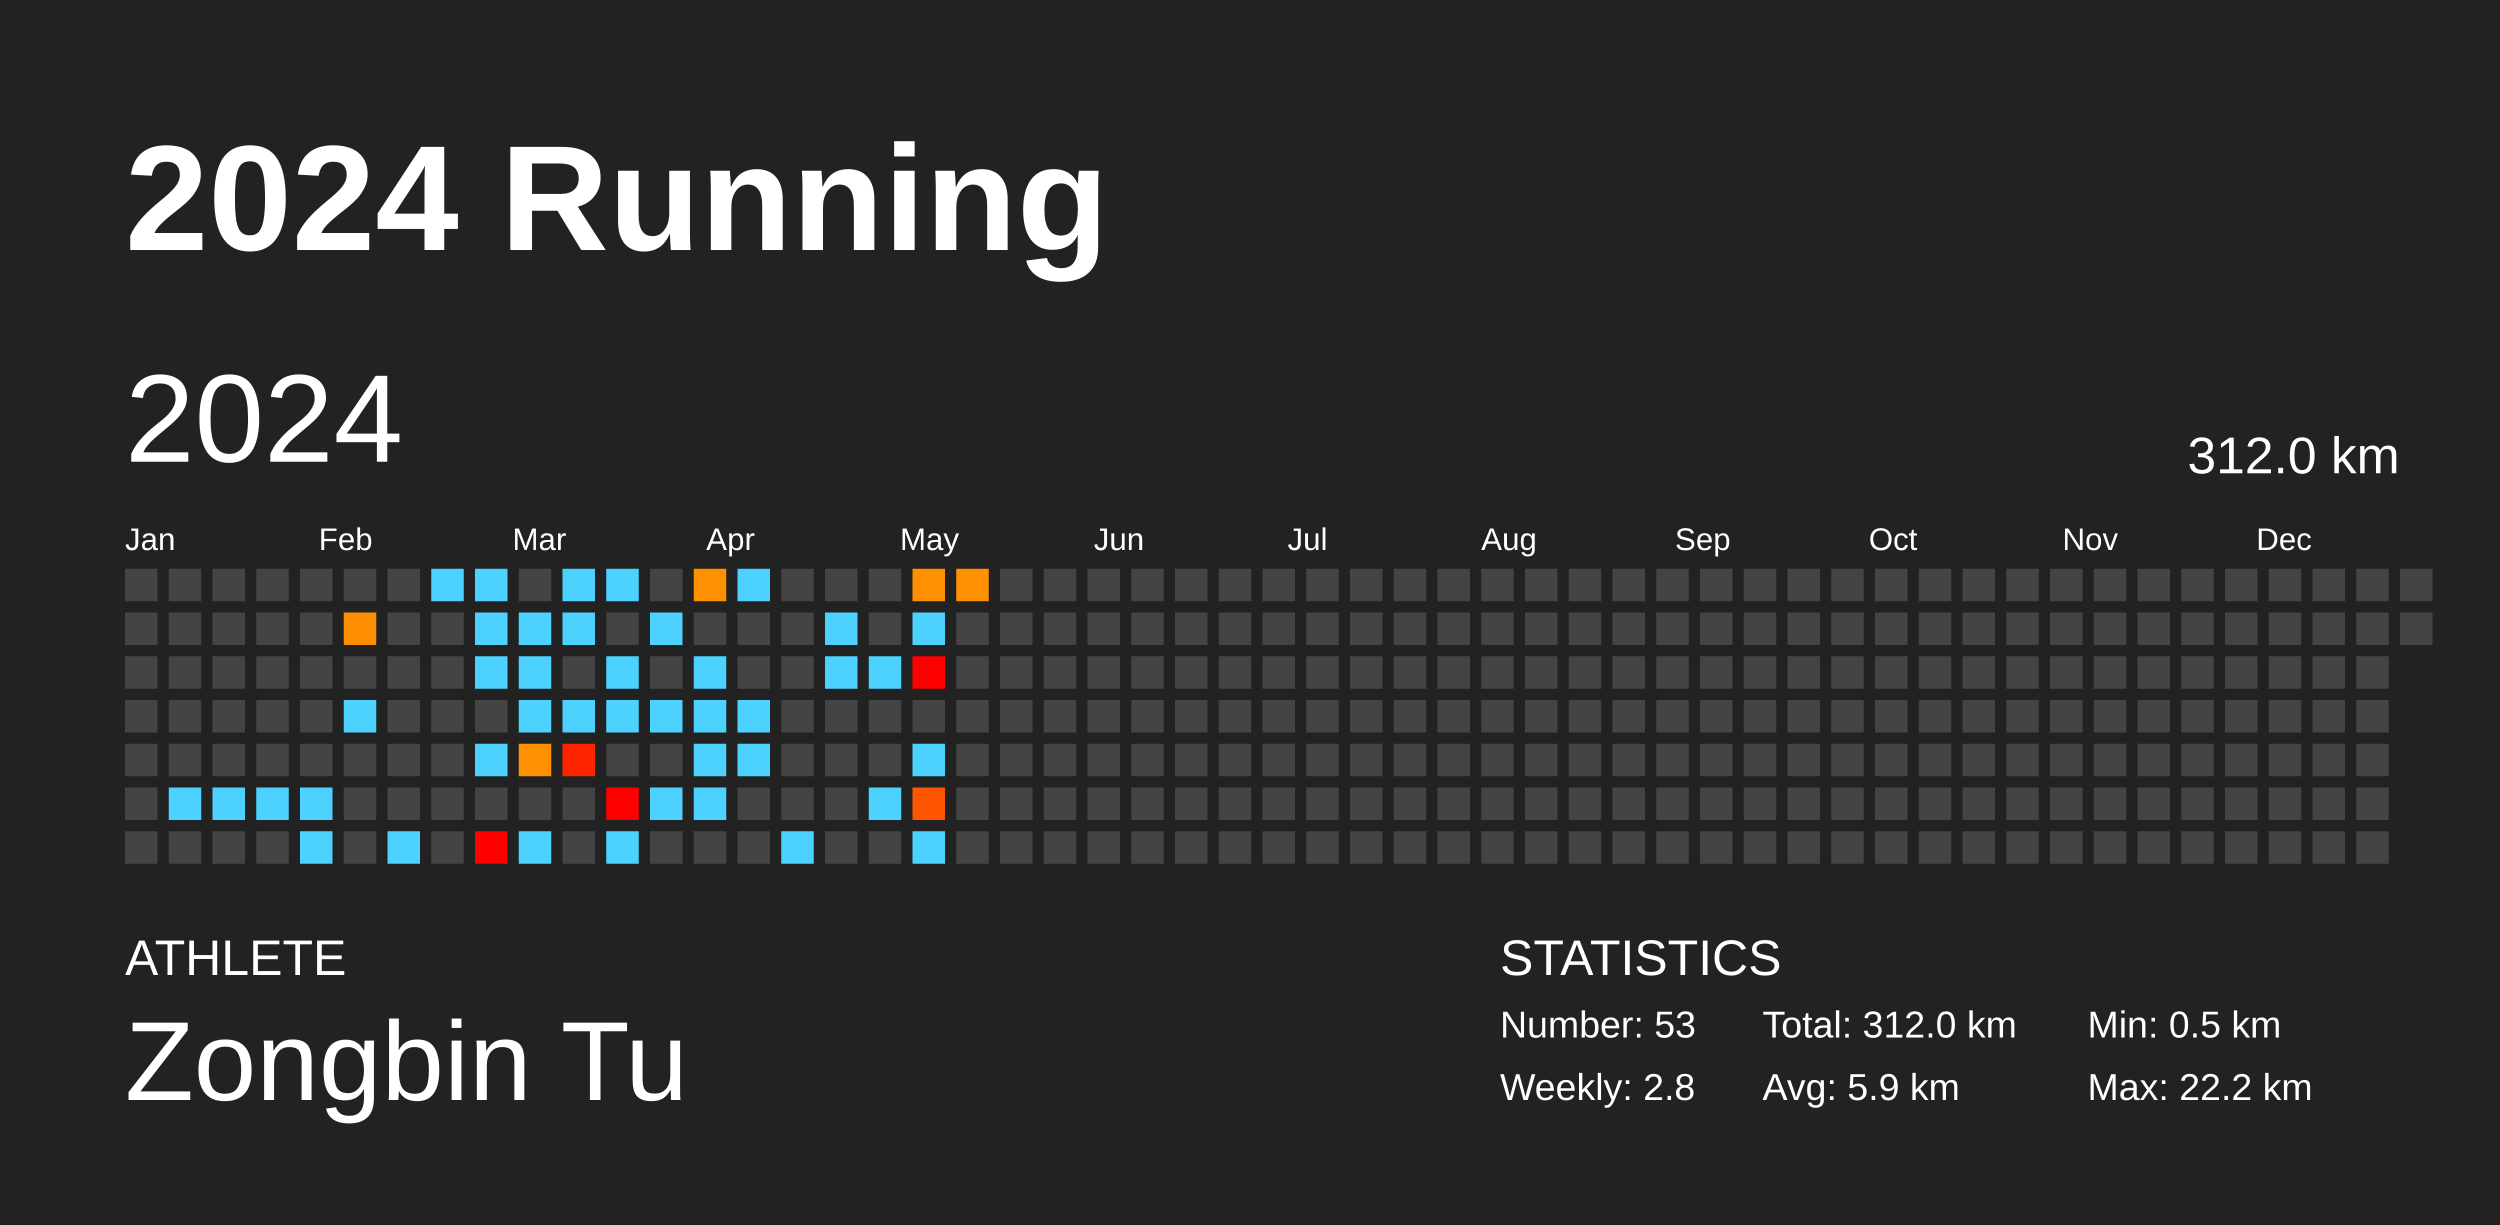
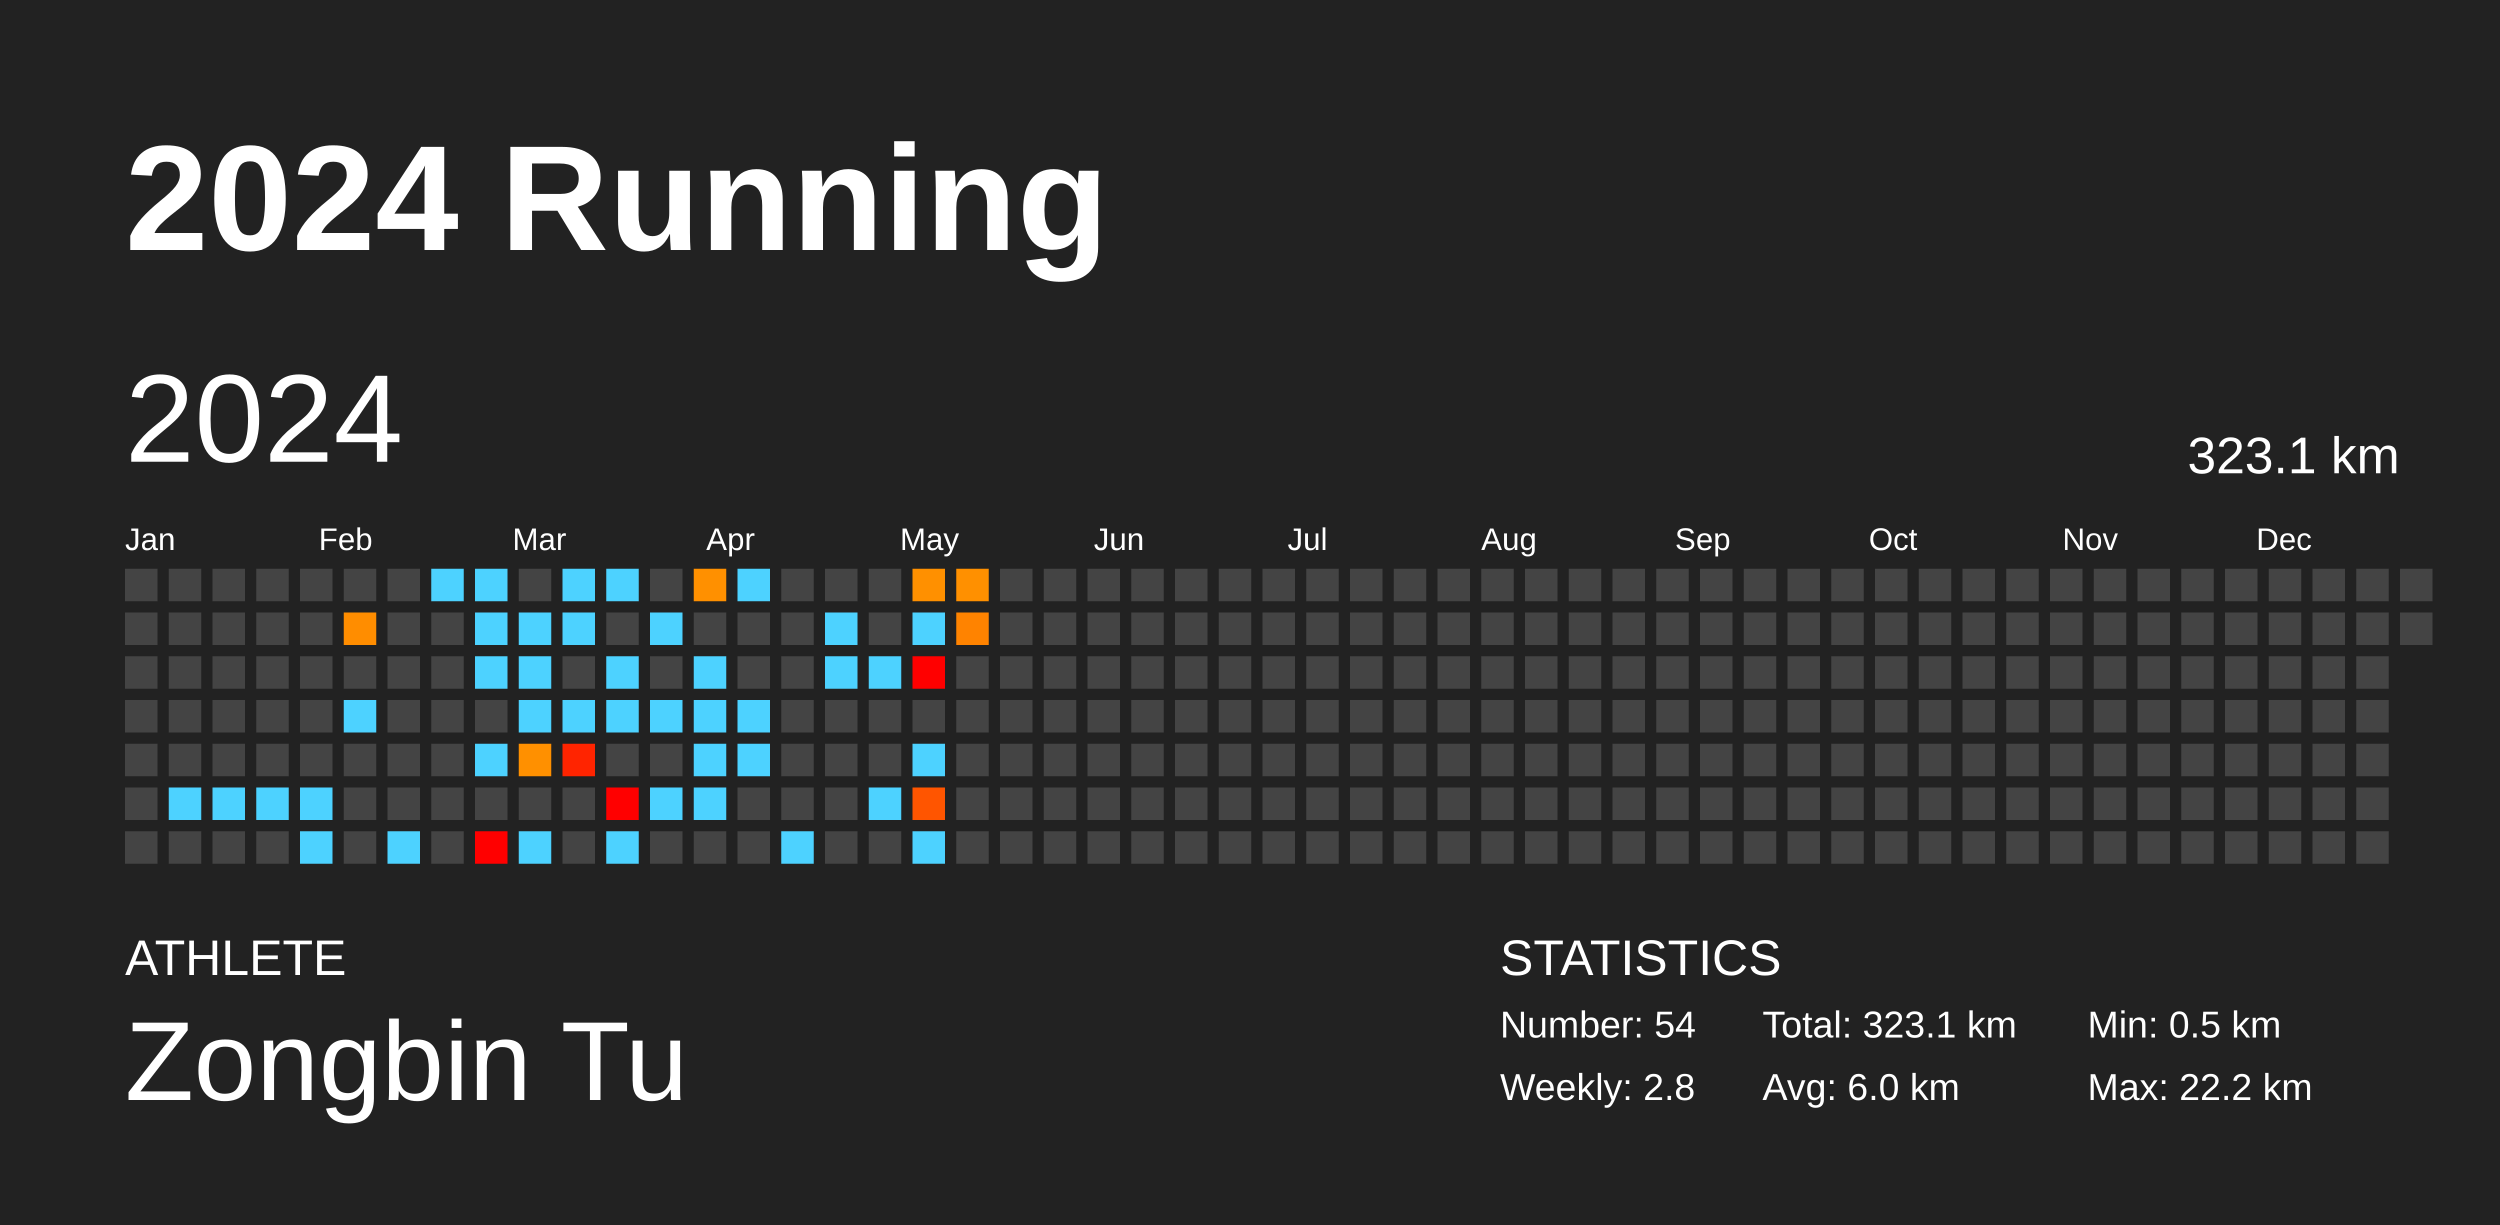
<svg xmlns="http://www.w3.org/2000/svg" baseProfile="full" height="98mm" version="1.1" viewBox="0,0,200,98" width="200mm">
  <defs />
  <rect fill="#222222" height="98" width="200" x="0" y="0" />
  <text fill="#FFFFFF" style="font-size:12px; font-family:Arial; font-weight:bold;" x="10" y="20">2024 Running</text>
  <text fill="#FFFFFF" style="font-size:4px; font-family:Arial" x="10" y="78">ATHLETE</text>
  <text fill="#FFFFFF" style="font-size:9px; font-family:Arial" x="10" y="88">Zongbin Tu</text>
  <text fill="#FFFFFF" style="font-size:4px; font-family:Arial" x="120" y="78">STATISTICS</text>
-   <text fill="#FFFFFF" style="font-size:3px; font-family:Arial" x="120" y="83">Number: 53</text>
+   <text fill="#FFFFFF" style="font-size:3px; font-family:Arial" x="120" y="83">Number: 54</text>
  <text fill="#FFFFFF" style="font-size:3px; font-family:Arial" x="120" y="88">Weekly: 2.8</text>
-   <text fill="#FFFFFF" style="font-size:3px; font-family:Arial" x="141" y="83">Total: 312.0 km</text>
-   <text fill="#FFFFFF" style="font-size:3px; font-family:Arial" x="141" y="88">Avg: 5.9 km</text>
+   <text fill="#FFFFFF" style="font-size:3px; font-family:Arial" x="141" y="83">Total: 323.1 km</text>
+   <text fill="#FFFFFF" style="font-size:3px; font-family:Arial" x="141" y="88">Avg: 6.0 km</text>
  <text fill="#FFFFFF" style="font-size:3px; font-family:Arial" x="167" y="83">Min: 0.5 km</text>
  <text fill="#FFFFFF" style="font-size:3px; font-family:Arial" x="167" y="88">Max: 22.2 km</text>
  <text dominant-baseline="hanging" fill="#FFFFFF" style="font-size:10.0px; font-family:Arial;" x="10" y="30">2024</text>
-   <text dominant-baseline="hanging" fill="#FFFFFF" style="font-size:4.125px; font-family:Arial;" x="175" y="35">312.0 km</text>
+   <text dominant-baseline="hanging" fill="#FFFFFF" style="font-size:4.125px; font-family:Arial;" x="175" y="35">323.1 km</text>
  <text fill="#FFFFFF" style="font-size:2.5px; font-family:Arial" x="10.0" y="44">Jan</text>
  <text fill="#FFFFFF" style="font-size:2.5px; font-family:Arial" x="25.5" y="44">Feb</text>
  <text fill="#FFFFFF" style="font-size:2.5px; font-family:Arial" x="41.0" y="44">Mar</text>
  <text fill="#FFFFFF" style="font-size:2.5px; font-family:Arial" x="56.5" y="44">Apr</text>
  <text fill="#FFFFFF" style="font-size:2.5px; font-family:Arial" x="72.0" y="44">May</text>
  <text fill="#FFFFFF" style="font-size:2.5px; font-family:Arial" x="87.5" y="44">Jun</text>
  <text fill="#FFFFFF" style="font-size:2.5px; font-family:Arial" x="103.0" y="44">Jul</text>
  <text fill="#FFFFFF" style="font-size:2.5px; font-family:Arial" x="118.5" y="44">Aug</text>
  <text fill="#FFFFFF" style="font-size:2.5px; font-family:Arial" x="134.0" y="44">Sep</text>
  <text fill="#FFFFFF" style="font-size:2.5px; font-family:Arial" x="149.5" y="44">Oct</text>
  <text fill="#FFFFFF" style="font-size:2.5px; font-family:Arial" x="165.0" y="44">Nov</text>
  <text fill="#FFFFFF" style="font-size:2.5px; font-family:Arial" x="180.5" y="44">Dec</text>
  <rect fill="#444444" height="2.6" width="2.6" x="10.0" y="45.5" />
  <rect fill="#444444" height="2.6" width="2.6" x="10.0" y="49.0" />
  <rect fill="#444444" height="2.6" width="2.6" x="10.0" y="52.5" />
  <rect fill="#444444" height="2.6" width="2.6" x="10.0" y="56.0" />
  <rect fill="#444444" height="2.6" width="2.6" x="10.0" y="59.5" />
  <rect fill="#444444" height="2.6" width="2.6" x="10.0" y="63.0" />
  <rect fill="#444444" height="2.6" width="2.6" x="10.0" y="66.5" />
  <rect fill="#444444" height="2.6" width="2.6" x="13.5" y="45.5" />
  <rect fill="#444444" height="2.6" width="2.6" x="13.5" y="49.0" />
  <rect fill="#444444" height="2.6" width="2.6" x="13.5" y="52.5" />
  <rect fill="#444444" height="2.6" width="2.6" x="13.5" y="56.0" />
  <rect fill="#444444" height="2.6" width="2.6" x="13.5" y="59.5" />
  <rect fill="#4dd2ff" height="2.6" width="2.6" x="13.5" y="63.0" />
  <rect fill="#444444" height="2.6" width="2.6" x="13.5" y="66.5" />
  <rect fill="#444444" height="2.6" width="2.6" x="17.0" y="45.5" />
  <rect fill="#444444" height="2.6" width="2.6" x="17.0" y="49.0" />
  <rect fill="#444444" height="2.6" width="2.6" x="17.0" y="52.5" />
  <rect fill="#444444" height="2.6" width="2.6" x="17.0" y="56.0" />
  <rect fill="#444444" height="2.6" width="2.6" x="17.0" y="59.5" />
  <rect fill="#4dd2ff" height="2.6" width="2.6" x="17.0" y="63.0" />
  <rect fill="#444444" height="2.6" width="2.6" x="17.0" y="66.5" />
  <rect fill="#444444" height="2.6" width="2.6" x="20.5" y="45.5" />
  <rect fill="#444444" height="2.6" width="2.6" x="20.5" y="49.0" />
  <rect fill="#444444" height="2.6" width="2.6" x="20.5" y="52.5" />
  <rect fill="#444444" height="2.6" width="2.6" x="20.5" y="56.0" />
  <rect fill="#444444" height="2.6" width="2.6" x="20.5" y="59.5" />
  <rect fill="#4dd2ff" height="2.6" width="2.6" x="20.5" y="63.0" />
  <rect fill="#444444" height="2.6" width="2.6" x="20.5" y="66.5" />
  <rect fill="#444444" height="2.6" width="2.6" x="24.0" y="45.5" />
  <rect fill="#444444" height="2.6" width="2.6" x="24.0" y="49.0" />
  <rect fill="#444444" height="2.6" width="2.6" x="24.0" y="52.5" />
  <rect fill="#444444" height="2.6" width="2.6" x="24.0" y="56.0" />
  <rect fill="#444444" height="2.6" width="2.6" x="24.0" y="59.5" />
  <rect fill="#4dd2ff" height="2.6" width="2.6" x="24.0" y="63.0" />
  <rect fill="#4dd2ff" height="2.6" width="2.6" x="24.0" y="66.5" />
  <rect fill="#444444" height="2.6" width="2.6" x="27.5" y="45.5" />
  <rect fill="#ff8d00" height="2.6" width="2.6" x="27.5" y="49.0" />
  <rect fill="#444444" height="2.6" width="2.6" x="27.5" y="52.5" />
  <rect fill="#4dd2ff" height="2.6" width="2.6" x="27.5" y="56.0" />
  <rect fill="#444444" height="2.6" width="2.6" x="27.5" y="59.5" />
  <rect fill="#444444" height="2.6" width="2.6" x="27.5" y="63.0" />
  <rect fill="#444444" height="2.6" width="2.6" x="27.5" y="66.5" />
  <rect fill="#444444" height="2.6" width="2.6" x="31.0" y="45.5" />
  <rect fill="#444444" height="2.6" width="2.6" x="31.0" y="49.0" />
  <rect fill="#444444" height="2.6" width="2.6" x="31.0" y="52.5" />
  <rect fill="#444444" height="2.6" width="2.6" x="31.0" y="56.0" />
  <rect fill="#444444" height="2.6" width="2.6" x="31.0" y="59.5" />
  <rect fill="#444444" height="2.6" width="2.6" x="31.0" y="63.0" />
  <rect fill="#4dd2ff" height="2.6" width="2.6" x="31.0" y="66.5" />
  <rect fill="#4dd2ff" height="2.6" width="2.6" x="34.5" y="45.5" />
  <rect fill="#444444" height="2.6" width="2.6" x="34.5" y="49.0" />
  <rect fill="#444444" height="2.6" width="2.6" x="34.5" y="52.5" />
  <rect fill="#444444" height="2.6" width="2.6" x="34.5" y="56.0" />
  <rect fill="#444444" height="2.6" width="2.6" x="34.5" y="59.5" />
  <rect fill="#444444" height="2.6" width="2.6" x="34.5" y="63.0" />
  <rect fill="#444444" height="2.6" width="2.6" x="34.5" y="66.5" />
  <rect fill="#4dd2ff" height="2.6" width="2.6" x="38.0" y="45.5" />
  <rect fill="#4dd2ff" height="2.6" width="2.6" x="38.0" y="49.0" />
  <rect fill="#4dd2ff" height="2.6" width="2.6" x="38.0" y="52.5" />
  <rect fill="#444444" height="2.6" width="2.6" x="38.0" y="56.0" />
  <rect fill="#4dd2ff" height="2.6" width="2.6" x="38.0" y="59.5" />
  <rect fill="#444444" height="2.6" width="2.6" x="38.0" y="63.0" />
  <rect fill="red" height="2.6" width="2.6" x="38.0" y="66.5" />
  <rect fill="#444444" height="2.6" width="2.6" x="41.5" y="45.5" />
  <rect fill="#4dd2ff" height="2.6" width="2.6" x="41.5" y="49.0" />
  <rect fill="#4dd2ff" height="2.6" width="2.6" x="41.5" y="52.5" />
  <rect fill="#4dd2ff" height="2.6" width="2.6" x="41.5" y="56.0" />
  <rect fill="#ff9000" height="2.6" width="2.6" x="41.5" y="59.5" />
  <rect fill="#444444" height="2.6" width="2.6" x="41.5" y="63.0" />
  <rect fill="#4dd2ff" height="2.6" width="2.6" x="41.5" y="66.5" />
  <rect fill="#4dd2ff" height="2.6" width="2.6" x="45.0" y="45.5" />
  <rect fill="#4dd2ff" height="2.6" width="2.6" x="45.0" y="49.0" />
  <rect fill="#444444" height="2.6" width="2.6" x="45.0" y="52.5" />
  <rect fill="#4dd2ff" height="2.6" width="2.6" x="45.0" y="56.0" />
  <rect fill="#ff2400" height="2.6" width="2.6" x="45.0" y="59.5" />
  <rect fill="#444444" height="2.6" width="2.6" x="45.0" y="63.0" />
  <rect fill="#444444" height="2.6" width="2.6" x="45.0" y="66.5" />
  <rect fill="#4dd2ff" height="2.6" width="2.6" x="48.5" y="45.5" />
  <rect fill="#444444" height="2.6" width="2.6" x="48.5" y="49.0" />
  <rect fill="#4dd2ff" height="2.6" width="2.6" x="48.5" y="52.5" />
  <rect fill="#4dd2ff" height="2.6" width="2.6" x="48.5" y="56.0" />
  <rect fill="#444444" height="2.6" width="2.6" x="48.5" y="59.5" />
  <rect fill="red" height="2.6" width="2.6" x="48.5" y="63.0" />
  <rect fill="#4dd2ff" height="2.6" width="2.6" x="48.5" y="66.5" />
  <rect fill="#444444" height="2.6" width="2.6" x="52.0" y="45.5" />
  <rect fill="#4dd2ff" height="2.6" width="2.6" x="52.0" y="49.0" />
  <rect fill="#444444" height="2.6" width="2.6" x="52.0" y="52.5" />
  <rect fill="#4dd2ff" height="2.6" width="2.6" x="52.0" y="56.0" />
  <rect fill="#444444" height="2.6" width="2.6" x="52.0" y="59.5" />
  <rect fill="#4dd2ff" height="2.6" width="2.6" x="52.0" y="63.0" />
  <rect fill="#444444" height="2.6" width="2.6" x="52.0" y="66.5" />
  <rect fill="#ff9000" height="2.6" width="2.6" x="55.5" y="45.5" />
  <rect fill="#444444" height="2.6" width="2.6" x="55.5" y="49.0" />
  <rect fill="#4dd2ff" height="2.6" width="2.6" x="55.5" y="52.5" />
  <rect fill="#4dd2ff" height="2.6" width="2.6" x="55.5" y="56.0" />
  <rect fill="#4dd2ff" height="2.6" width="2.6" x="55.5" y="59.5" />
  <rect fill="#4dd2ff" height="2.6" width="2.6" x="55.5" y="63.0" />
  <rect fill="#444444" height="2.6" width="2.6" x="55.5" y="66.5" />
  <rect fill="#4dd2ff" height="2.6" width="2.6" x="59.0" y="45.5" />
  <rect fill="#444444" height="2.6" width="2.6" x="59.0" y="49.0" />
  <rect fill="#444444" height="2.6" width="2.6" x="59.0" y="52.5" />
  <rect fill="#4dd2ff" height="2.6" width="2.6" x="59.0" y="56.0" />
  <rect fill="#4dd2ff" height="2.6" width="2.6" x="59.0" y="59.5" />
  <rect fill="#444444" height="2.6" width="2.6" x="59.0" y="63.0" />
  <rect fill="#444444" height="2.6" width="2.6" x="59.0" y="66.5" />
  <rect fill="#444444" height="2.6" width="2.6" x="62.5" y="45.5" />
  <rect fill="#444444" height="2.6" width="2.6" x="62.5" y="49.0" />
  <rect fill="#444444" height="2.6" width="2.6" x="62.5" y="52.5" />
  <rect fill="#444444" height="2.6" width="2.6" x="62.5" y="56.0" />
  <rect fill="#444444" height="2.6" width="2.6" x="62.5" y="59.5" />
  <rect fill="#444444" height="2.6" width="2.6" x="62.5" y="63.0" />
  <rect fill="#4dd2ff" height="2.6" width="2.6" x="62.5" y="66.5" />
  <rect fill="#444444" height="2.6" width="2.6" x="66.0" y="45.5" />
  <rect fill="#4dd2ff" height="2.6" width="2.6" x="66.0" y="49.0" />
  <rect fill="#4dd2ff" height="2.6" width="2.6" x="66.0" y="52.5" />
  <rect fill="#444444" height="2.6" width="2.6" x="66.0" y="56.0" />
  <rect fill="#444444" height="2.6" width="2.6" x="66.0" y="59.5" />
  <rect fill="#444444" height="2.6" width="2.6" x="66.0" y="63.0" />
  <rect fill="#444444" height="2.6" width="2.6" x="66.0" y="66.5" />
  <rect fill="#444444" height="2.6" width="2.6" x="69.5" y="45.5" />
  <rect fill="#444444" height="2.6" width="2.6" x="69.5" y="49.0" />
  <rect fill="#4dd2ff" height="2.6" width="2.6" x="69.5" y="52.5" />
  <rect fill="#444444" height="2.6" width="2.6" x="69.5" y="56.0" />
  <rect fill="#444444" height="2.6" width="2.6" x="69.5" y="59.5" />
  <rect fill="#4dd2ff" height="2.6" width="2.6" x="69.5" y="63.0" />
  <rect fill="#444444" height="2.6" width="2.6" x="69.5" y="66.5" />
  <rect fill="#ff9000" height="2.6" width="2.6" x="73.0" y="45.5" />
  <rect fill="#4dd2ff" height="2.6" width="2.6" x="73.0" y="49.0" />
  <rect fill="red" height="2.6" width="2.6" x="73.0" y="52.5" />
  <rect fill="#444444" height="2.6" width="2.6" x="73.0" y="56.0" />
  <rect fill="#4dd2ff" height="2.6" width="2.6" x="73.0" y="59.5" />
  <rect fill="#ff5500" height="2.6" width="2.6" x="73.0" y="63.0" />
  <rect fill="#4dd2ff" height="2.6" width="2.6" x="73.0" y="66.5" />
  <rect fill="#ff9000" height="2.6" width="2.6" x="76.5" y="45.5" />
-   <rect fill="#444444" height="2.6" width="2.6" x="76.5" y="49.0" />
+   <rect fill="#ff8300" height="2.6" width="2.6" x="76.5" y="49.0" />
  <rect fill="#444444" height="2.6" width="2.6" x="76.5" y="52.5" />
  <rect fill="#444444" height="2.6" width="2.6" x="76.5" y="56.0" />
  <rect fill="#444444" height="2.6" width="2.6" x="76.5" y="59.5" />
  <rect fill="#444444" height="2.6" width="2.6" x="76.5" y="63.0" />
  <rect fill="#444444" height="2.6" width="2.6" x="76.5" y="66.5" />
  <rect fill="#444444" height="2.6" width="2.6" x="80.0" y="45.5" />
  <rect fill="#444444" height="2.6" width="2.6" x="80.0" y="49.0" />
  <rect fill="#444444" height="2.6" width="2.6" x="80.0" y="52.5" />
  <rect fill="#444444" height="2.6" width="2.6" x="80.0" y="56.0" />
  <rect fill="#444444" height="2.6" width="2.6" x="80.0" y="59.5" />
  <rect fill="#444444" height="2.6" width="2.6" x="80.0" y="63.0" />
  <rect fill="#444444" height="2.6" width="2.6" x="80.0" y="66.5" />
  <rect fill="#444444" height="2.6" width="2.6" x="83.5" y="45.5" />
  <rect fill="#444444" height="2.6" width="2.6" x="83.5" y="49.0" />
  <rect fill="#444444" height="2.6" width="2.6" x="83.5" y="52.5" />
  <rect fill="#444444" height="2.6" width="2.6" x="83.5" y="56.0" />
  <rect fill="#444444" height="2.6" width="2.6" x="83.5" y="59.5" />
  <rect fill="#444444" height="2.6" width="2.6" x="83.5" y="63.0" />
  <rect fill="#444444" height="2.6" width="2.6" x="83.5" y="66.5" />
  <rect fill="#444444" height="2.6" width="2.6" x="87.0" y="45.5" />
  <rect fill="#444444" height="2.6" width="2.6" x="87.0" y="49.0" />
  <rect fill="#444444" height="2.6" width="2.6" x="87.0" y="52.5" />
  <rect fill="#444444" height="2.6" width="2.6" x="87.0" y="56.0" />
  <rect fill="#444444" height="2.6" width="2.6" x="87.0" y="59.5" />
  <rect fill="#444444" height="2.6" width="2.6" x="87.0" y="63.0" />
  <rect fill="#444444" height="2.6" width="2.6" x="87.0" y="66.5" />
  <rect fill="#444444" height="2.6" width="2.6" x="90.5" y="45.5" />
  <rect fill="#444444" height="2.6" width="2.6" x="90.5" y="49.0" />
  <rect fill="#444444" height="2.6" width="2.6" x="90.5" y="52.5" />
  <rect fill="#444444" height="2.6" width="2.6" x="90.5" y="56.0" />
  <rect fill="#444444" height="2.6" width="2.6" x="90.5" y="59.5" />
  <rect fill="#444444" height="2.6" width="2.6" x="90.5" y="63.0" />
  <rect fill="#444444" height="2.6" width="2.6" x="90.5" y="66.5" />
  <rect fill="#444444" height="2.6" width="2.6" x="94.0" y="45.5" />
  <rect fill="#444444" height="2.6" width="2.6" x="94.0" y="49.0" />
  <rect fill="#444444" height="2.6" width="2.6" x="94.0" y="52.5" />
  <rect fill="#444444" height="2.6" width="2.6" x="94.0" y="56.0" />
  <rect fill="#444444" height="2.6" width="2.6" x="94.0" y="59.5" />
  <rect fill="#444444" height="2.6" width="2.6" x="94.0" y="63.0" />
  <rect fill="#444444" height="2.6" width="2.6" x="94.0" y="66.5" />
  <rect fill="#444444" height="2.6" width="2.6" x="97.5" y="45.5" />
  <rect fill="#444444" height="2.6" width="2.6" x="97.5" y="49.0" />
  <rect fill="#444444" height="2.6" width="2.6" x="97.5" y="52.5" />
  <rect fill="#444444" height="2.6" width="2.6" x="97.5" y="56.0" />
  <rect fill="#444444" height="2.6" width="2.6" x="97.5" y="59.5" />
  <rect fill="#444444" height="2.6" width="2.6" x="97.5" y="63.0" />
  <rect fill="#444444" height="2.6" width="2.6" x="97.5" y="66.5" />
  <rect fill="#444444" height="2.6" width="2.6" x="101.0" y="45.5" />
  <rect fill="#444444" height="2.6" width="2.6" x="101.0" y="49.0" />
  <rect fill="#444444" height="2.6" width="2.6" x="101.0" y="52.5" />
  <rect fill="#444444" height="2.6" width="2.6" x="101.0" y="56.0" />
  <rect fill="#444444" height="2.6" width="2.6" x="101.0" y="59.5" />
  <rect fill="#444444" height="2.6" width="2.6" x="101.0" y="63.0" />
  <rect fill="#444444" height="2.6" width="2.6" x="101.0" y="66.5" />
  <rect fill="#444444" height="2.6" width="2.6" x="104.5" y="45.5" />
  <rect fill="#444444" height="2.6" width="2.6" x="104.5" y="49.0" />
  <rect fill="#444444" height="2.6" width="2.6" x="104.5" y="52.5" />
  <rect fill="#444444" height="2.6" width="2.6" x="104.5" y="56.0" />
  <rect fill="#444444" height="2.6" width="2.6" x="104.5" y="59.5" />
  <rect fill="#444444" height="2.6" width="2.6" x="104.5" y="63.0" />
  <rect fill="#444444" height="2.6" width="2.6" x="104.5" y="66.5" />
  <rect fill="#444444" height="2.6" width="2.6" x="108.0" y="45.5" />
  <rect fill="#444444" height="2.6" width="2.6" x="108.0" y="49.0" />
  <rect fill="#444444" height="2.6" width="2.6" x="108.0" y="52.5" />
  <rect fill="#444444" height="2.6" width="2.6" x="108.0" y="56.0" />
  <rect fill="#444444" height="2.6" width="2.6" x="108.0" y="59.5" />
  <rect fill="#444444" height="2.6" width="2.6" x="108.0" y="63.0" />
  <rect fill="#444444" height="2.6" width="2.6" x="108.0" y="66.5" />
  <rect fill="#444444" height="2.6" width="2.6" x="111.5" y="45.5" />
  <rect fill="#444444" height="2.6" width="2.6" x="111.5" y="49.0" />
  <rect fill="#444444" height="2.6" width="2.6" x="111.5" y="52.5" />
  <rect fill="#444444" height="2.6" width="2.6" x="111.5" y="56.0" />
  <rect fill="#444444" height="2.6" width="2.6" x="111.5" y="59.5" />
  <rect fill="#444444" height="2.6" width="2.6" x="111.5" y="63.0" />
  <rect fill="#444444" height="2.6" width="2.6" x="111.5" y="66.5" />
  <rect fill="#444444" height="2.6" width="2.6" x="115.0" y="45.5" />
  <rect fill="#444444" height="2.6" width="2.6" x="115.0" y="49.0" />
  <rect fill="#444444" height="2.6" width="2.6" x="115.0" y="52.5" />
  <rect fill="#444444" height="2.6" width="2.6" x="115.0" y="56.0" />
  <rect fill="#444444" height="2.6" width="2.6" x="115.0" y="59.5" />
  <rect fill="#444444" height="2.6" width="2.6" x="115.0" y="63.0" />
  <rect fill="#444444" height="2.6" width="2.6" x="115.0" y="66.5" />
  <rect fill="#444444" height="2.6" width="2.6" x="118.5" y="45.5" />
  <rect fill="#444444" height="2.6" width="2.6" x="118.5" y="49.0" />
  <rect fill="#444444" height="2.6" width="2.6" x="118.5" y="52.5" />
  <rect fill="#444444" height="2.6" width="2.6" x="118.5" y="56.0" />
  <rect fill="#444444" height="2.6" width="2.6" x="118.5" y="59.5" />
  <rect fill="#444444" height="2.6" width="2.6" x="118.5" y="63.0" />
  <rect fill="#444444" height="2.6" width="2.6" x="118.5" y="66.5" />
  <rect fill="#444444" height="2.6" width="2.6" x="122.0" y="45.5" />
  <rect fill="#444444" height="2.6" width="2.6" x="122.0" y="49.0" />
  <rect fill="#444444" height="2.6" width="2.6" x="122.0" y="52.5" />
  <rect fill="#444444" height="2.6" width="2.6" x="122.0" y="56.0" />
  <rect fill="#444444" height="2.6" width="2.6" x="122.0" y="59.5" />
  <rect fill="#444444" height="2.6" width="2.6" x="122.0" y="63.0" />
  <rect fill="#444444" height="2.6" width="2.6" x="122.0" y="66.5" />
  <rect fill="#444444" height="2.6" width="2.6" x="125.5" y="45.5" />
  <rect fill="#444444" height="2.6" width="2.6" x="125.5" y="49.0" />
  <rect fill="#444444" height="2.6" width="2.6" x="125.5" y="52.5" />
  <rect fill="#444444" height="2.6" width="2.6" x="125.5" y="56.0" />
  <rect fill="#444444" height="2.6" width="2.6" x="125.5" y="59.5" />
  <rect fill="#444444" height="2.6" width="2.6" x="125.5" y="63.0" />
  <rect fill="#444444" height="2.6" width="2.6" x="125.5" y="66.5" />
  <rect fill="#444444" height="2.6" width="2.6" x="129.0" y="45.5" />
  <rect fill="#444444" height="2.6" width="2.6" x="129.0" y="49.0" />
  <rect fill="#444444" height="2.6" width="2.6" x="129.0" y="52.5" />
  <rect fill="#444444" height="2.6" width="2.6" x="129.0" y="56.0" />
  <rect fill="#444444" height="2.6" width="2.6" x="129.0" y="59.5" />
  <rect fill="#444444" height="2.6" width="2.6" x="129.0" y="63.0" />
  <rect fill="#444444" height="2.6" width="2.6" x="129.0" y="66.5" />
  <rect fill="#444444" height="2.6" width="2.6" x="132.5" y="45.5" />
  <rect fill="#444444" height="2.6" width="2.6" x="132.5" y="49.0" />
  <rect fill="#444444" height="2.6" width="2.6" x="132.5" y="52.5" />
  <rect fill="#444444" height="2.6" width="2.6" x="132.5" y="56.0" />
  <rect fill="#444444" height="2.6" width="2.6" x="132.5" y="59.5" />
  <rect fill="#444444" height="2.6" width="2.6" x="132.5" y="63.0" />
  <rect fill="#444444" height="2.6" width="2.6" x="132.5" y="66.5" />
  <rect fill="#444444" height="2.6" width="2.6" x="136.0" y="45.5" />
  <rect fill="#444444" height="2.6" width="2.6" x="136.0" y="49.0" />
  <rect fill="#444444" height="2.6" width="2.6" x="136.0" y="52.5" />
  <rect fill="#444444" height="2.6" width="2.6" x="136.0" y="56.0" />
  <rect fill="#444444" height="2.6" width="2.6" x="136.0" y="59.5" />
  <rect fill="#444444" height="2.6" width="2.6" x="136.0" y="63.0" />
  <rect fill="#444444" height="2.6" width="2.6" x="136.0" y="66.5" />
  <rect fill="#444444" height="2.6" width="2.6" x="139.5" y="45.5" />
  <rect fill="#444444" height="2.6" width="2.6" x="139.5" y="49.0" />
  <rect fill="#444444" height="2.6" width="2.6" x="139.5" y="52.5" />
  <rect fill="#444444" height="2.6" width="2.6" x="139.5" y="56.0" />
  <rect fill="#444444" height="2.6" width="2.6" x="139.5" y="59.5" />
  <rect fill="#444444" height="2.6" width="2.6" x="139.5" y="63.0" />
  <rect fill="#444444" height="2.6" width="2.6" x="139.5" y="66.5" />
  <rect fill="#444444" height="2.6" width="2.6" x="143.0" y="45.5" />
  <rect fill="#444444" height="2.6" width="2.6" x="143.0" y="49.0" />
  <rect fill="#444444" height="2.6" width="2.6" x="143.0" y="52.5" />
  <rect fill="#444444" height="2.6" width="2.6" x="143.0" y="56.0" />
  <rect fill="#444444" height="2.6" width="2.6" x="143.0" y="59.5" />
  <rect fill="#444444" height="2.6" width="2.6" x="143.0" y="63.0" />
  <rect fill="#444444" height="2.6" width="2.6" x="143.0" y="66.5" />
  <rect fill="#444444" height="2.6" width="2.6" x="146.5" y="45.5" />
  <rect fill="#444444" height="2.6" width="2.6" x="146.5" y="49.0" />
  <rect fill="#444444" height="2.6" width="2.6" x="146.5" y="52.5" />
  <rect fill="#444444" height="2.6" width="2.6" x="146.5" y="56.0" />
  <rect fill="#444444" height="2.6" width="2.6" x="146.5" y="59.5" />
  <rect fill="#444444" height="2.6" width="2.6" x="146.5" y="63.0" />
  <rect fill="#444444" height="2.6" width="2.6" x="146.5" y="66.5" />
  <rect fill="#444444" height="2.6" width="2.6" x="150.0" y="45.5" />
  <rect fill="#444444" height="2.6" width="2.6" x="150.0" y="49.0" />
  <rect fill="#444444" height="2.6" width="2.6" x="150.0" y="52.5" />
  <rect fill="#444444" height="2.6" width="2.6" x="150.0" y="56.0" />
  <rect fill="#444444" height="2.6" width="2.6" x="150.0" y="59.5" />
  <rect fill="#444444" height="2.6" width="2.6" x="150.0" y="63.0" />
  <rect fill="#444444" height="2.6" width="2.6" x="150.0" y="66.5" />
  <rect fill="#444444" height="2.6" width="2.6" x="153.5" y="45.5" />
  <rect fill="#444444" height="2.6" width="2.6" x="153.5" y="49.0" />
  <rect fill="#444444" height="2.6" width="2.6" x="153.5" y="52.5" />
  <rect fill="#444444" height="2.6" width="2.6" x="153.5" y="56.0" />
  <rect fill="#444444" height="2.6" width="2.6" x="153.5" y="59.5" />
  <rect fill="#444444" height="2.6" width="2.6" x="153.5" y="63.0" />
  <rect fill="#444444" height="2.6" width="2.6" x="153.5" y="66.5" />
  <rect fill="#444444" height="2.6" width="2.6" x="157.0" y="45.5" />
  <rect fill="#444444" height="2.6" width="2.6" x="157.0" y="49.0" />
  <rect fill="#444444" height="2.6" width="2.6" x="157.0" y="52.5" />
  <rect fill="#444444" height="2.6" width="2.6" x="157.0" y="56.0" />
  <rect fill="#444444" height="2.6" width="2.6" x="157.0" y="59.5" />
  <rect fill="#444444" height="2.6" width="2.6" x="157.0" y="63.0" />
  <rect fill="#444444" height="2.6" width="2.6" x="157.0" y="66.5" />
  <rect fill="#444444" height="2.6" width="2.6" x="160.5" y="45.5" />
  <rect fill="#444444" height="2.6" width="2.6" x="160.5" y="49.0" />
  <rect fill="#444444" height="2.6" width="2.6" x="160.5" y="52.5" />
  <rect fill="#444444" height="2.6" width="2.6" x="160.5" y="56.0" />
  <rect fill="#444444" height="2.6" width="2.6" x="160.5" y="59.5" />
  <rect fill="#444444" height="2.6" width="2.6" x="160.5" y="63.0" />
  <rect fill="#444444" height="2.6" width="2.6" x="160.5" y="66.5" />
  <rect fill="#444444" height="2.6" width="2.6" x="164.0" y="45.5" />
  <rect fill="#444444" height="2.6" width="2.6" x="164.0" y="49.0" />
  <rect fill="#444444" height="2.6" width="2.6" x="164.0" y="52.5" />
  <rect fill="#444444" height="2.6" width="2.6" x="164.0" y="56.0" />
  <rect fill="#444444" height="2.6" width="2.6" x="164.0" y="59.5" />
  <rect fill="#444444" height="2.6" width="2.6" x="164.0" y="63.0" />
  <rect fill="#444444" height="2.6" width="2.6" x="164.0" y="66.5" />
  <rect fill="#444444" height="2.6" width="2.6" x="167.5" y="45.5" />
  <rect fill="#444444" height="2.6" width="2.6" x="167.5" y="49.0" />
  <rect fill="#444444" height="2.6" width="2.6" x="167.5" y="52.5" />
  <rect fill="#444444" height="2.6" width="2.6" x="167.5" y="56.0" />
  <rect fill="#444444" height="2.6" width="2.6" x="167.5" y="59.5" />
  <rect fill="#444444" height="2.6" width="2.6" x="167.5" y="63.0" />
  <rect fill="#444444" height="2.6" width="2.6" x="167.5" y="66.5" />
  <rect fill="#444444" height="2.6" width="2.6" x="171.0" y="45.5" />
  <rect fill="#444444" height="2.6" width="2.6" x="171.0" y="49.0" />
  <rect fill="#444444" height="2.6" width="2.6" x="171.0" y="52.5" />
  <rect fill="#444444" height="2.6" width="2.6" x="171.0" y="56.0" />
  <rect fill="#444444" height="2.6" width="2.6" x="171.0" y="59.5" />
  <rect fill="#444444" height="2.6" width="2.6" x="171.0" y="63.0" />
  <rect fill="#444444" height="2.6" width="2.6" x="171.0" y="66.5" />
  <rect fill="#444444" height="2.6" width="2.6" x="174.5" y="45.5" />
  <rect fill="#444444" height="2.6" width="2.6" x="174.5" y="49.0" />
  <rect fill="#444444" height="2.6" width="2.6" x="174.5" y="52.5" />
  <rect fill="#444444" height="2.6" width="2.6" x="174.5" y="56.0" />
  <rect fill="#444444" height="2.6" width="2.6" x="174.5" y="59.5" />
  <rect fill="#444444" height="2.6" width="2.6" x="174.5" y="63.0" />
  <rect fill="#444444" height="2.6" width="2.6" x="174.5" y="66.5" />
  <rect fill="#444444" height="2.6" width="2.6" x="178.0" y="45.5" />
  <rect fill="#444444" height="2.6" width="2.6" x="178.0" y="49.0" />
  <rect fill="#444444" height="2.6" width="2.6" x="178.0" y="52.5" />
  <rect fill="#444444" height="2.6" width="2.6" x="178.0" y="56.0" />
  <rect fill="#444444" height="2.6" width="2.6" x="178.0" y="59.5" />
  <rect fill="#444444" height="2.6" width="2.6" x="178.0" y="63.0" />
  <rect fill="#444444" height="2.6" width="2.6" x="178.0" y="66.5" />
  <rect fill="#444444" height="2.6" width="2.6" x="181.5" y="45.5" />
  <rect fill="#444444" height="2.6" width="2.6" x="181.5" y="49.0" />
  <rect fill="#444444" height="2.6" width="2.6" x="181.5" y="52.5" />
  <rect fill="#444444" height="2.6" width="2.6" x="181.5" y="56.0" />
  <rect fill="#444444" height="2.6" width="2.6" x="181.5" y="59.5" />
  <rect fill="#444444" height="2.6" width="2.6" x="181.5" y="63.0" />
  <rect fill="#444444" height="2.6" width="2.6" x="181.5" y="66.5" />
  <rect fill="#444444" height="2.6" width="2.6" x="185.0" y="45.5" />
  <rect fill="#444444" height="2.6" width="2.6" x="185.0" y="49.0" />
  <rect fill="#444444" height="2.6" width="2.6" x="185.0" y="52.5" />
  <rect fill="#444444" height="2.6" width="2.6" x="185.0" y="56.0" />
  <rect fill="#444444" height="2.6" width="2.6" x="185.0" y="59.5" />
  <rect fill="#444444" height="2.6" width="2.6" x="185.0" y="63.0" />
  <rect fill="#444444" height="2.6" width="2.6" x="185.0" y="66.5" />
  <rect fill="#444444" height="2.6" width="2.6" x="188.5" y="45.5" />
  <rect fill="#444444" height="2.6" width="2.6" x="188.5" y="49.0" />
  <rect fill="#444444" height="2.6" width="2.6" x="188.5" y="52.5" />
  <rect fill="#444444" height="2.6" width="2.6" x="188.5" y="56.0" />
  <rect fill="#444444" height="2.6" width="2.6" x="188.5" y="59.5" />
  <rect fill="#444444" height="2.6" width="2.6" x="188.5" y="63.0" />
  <rect fill="#444444" height="2.6" width="2.6" x="188.5" y="66.5" />
  <rect fill="#444444" height="2.6" width="2.6" x="192.0" y="45.5" />
  <rect fill="#444444" height="2.6" width="2.6" x="192.0" y="49.0" />
</svg>
